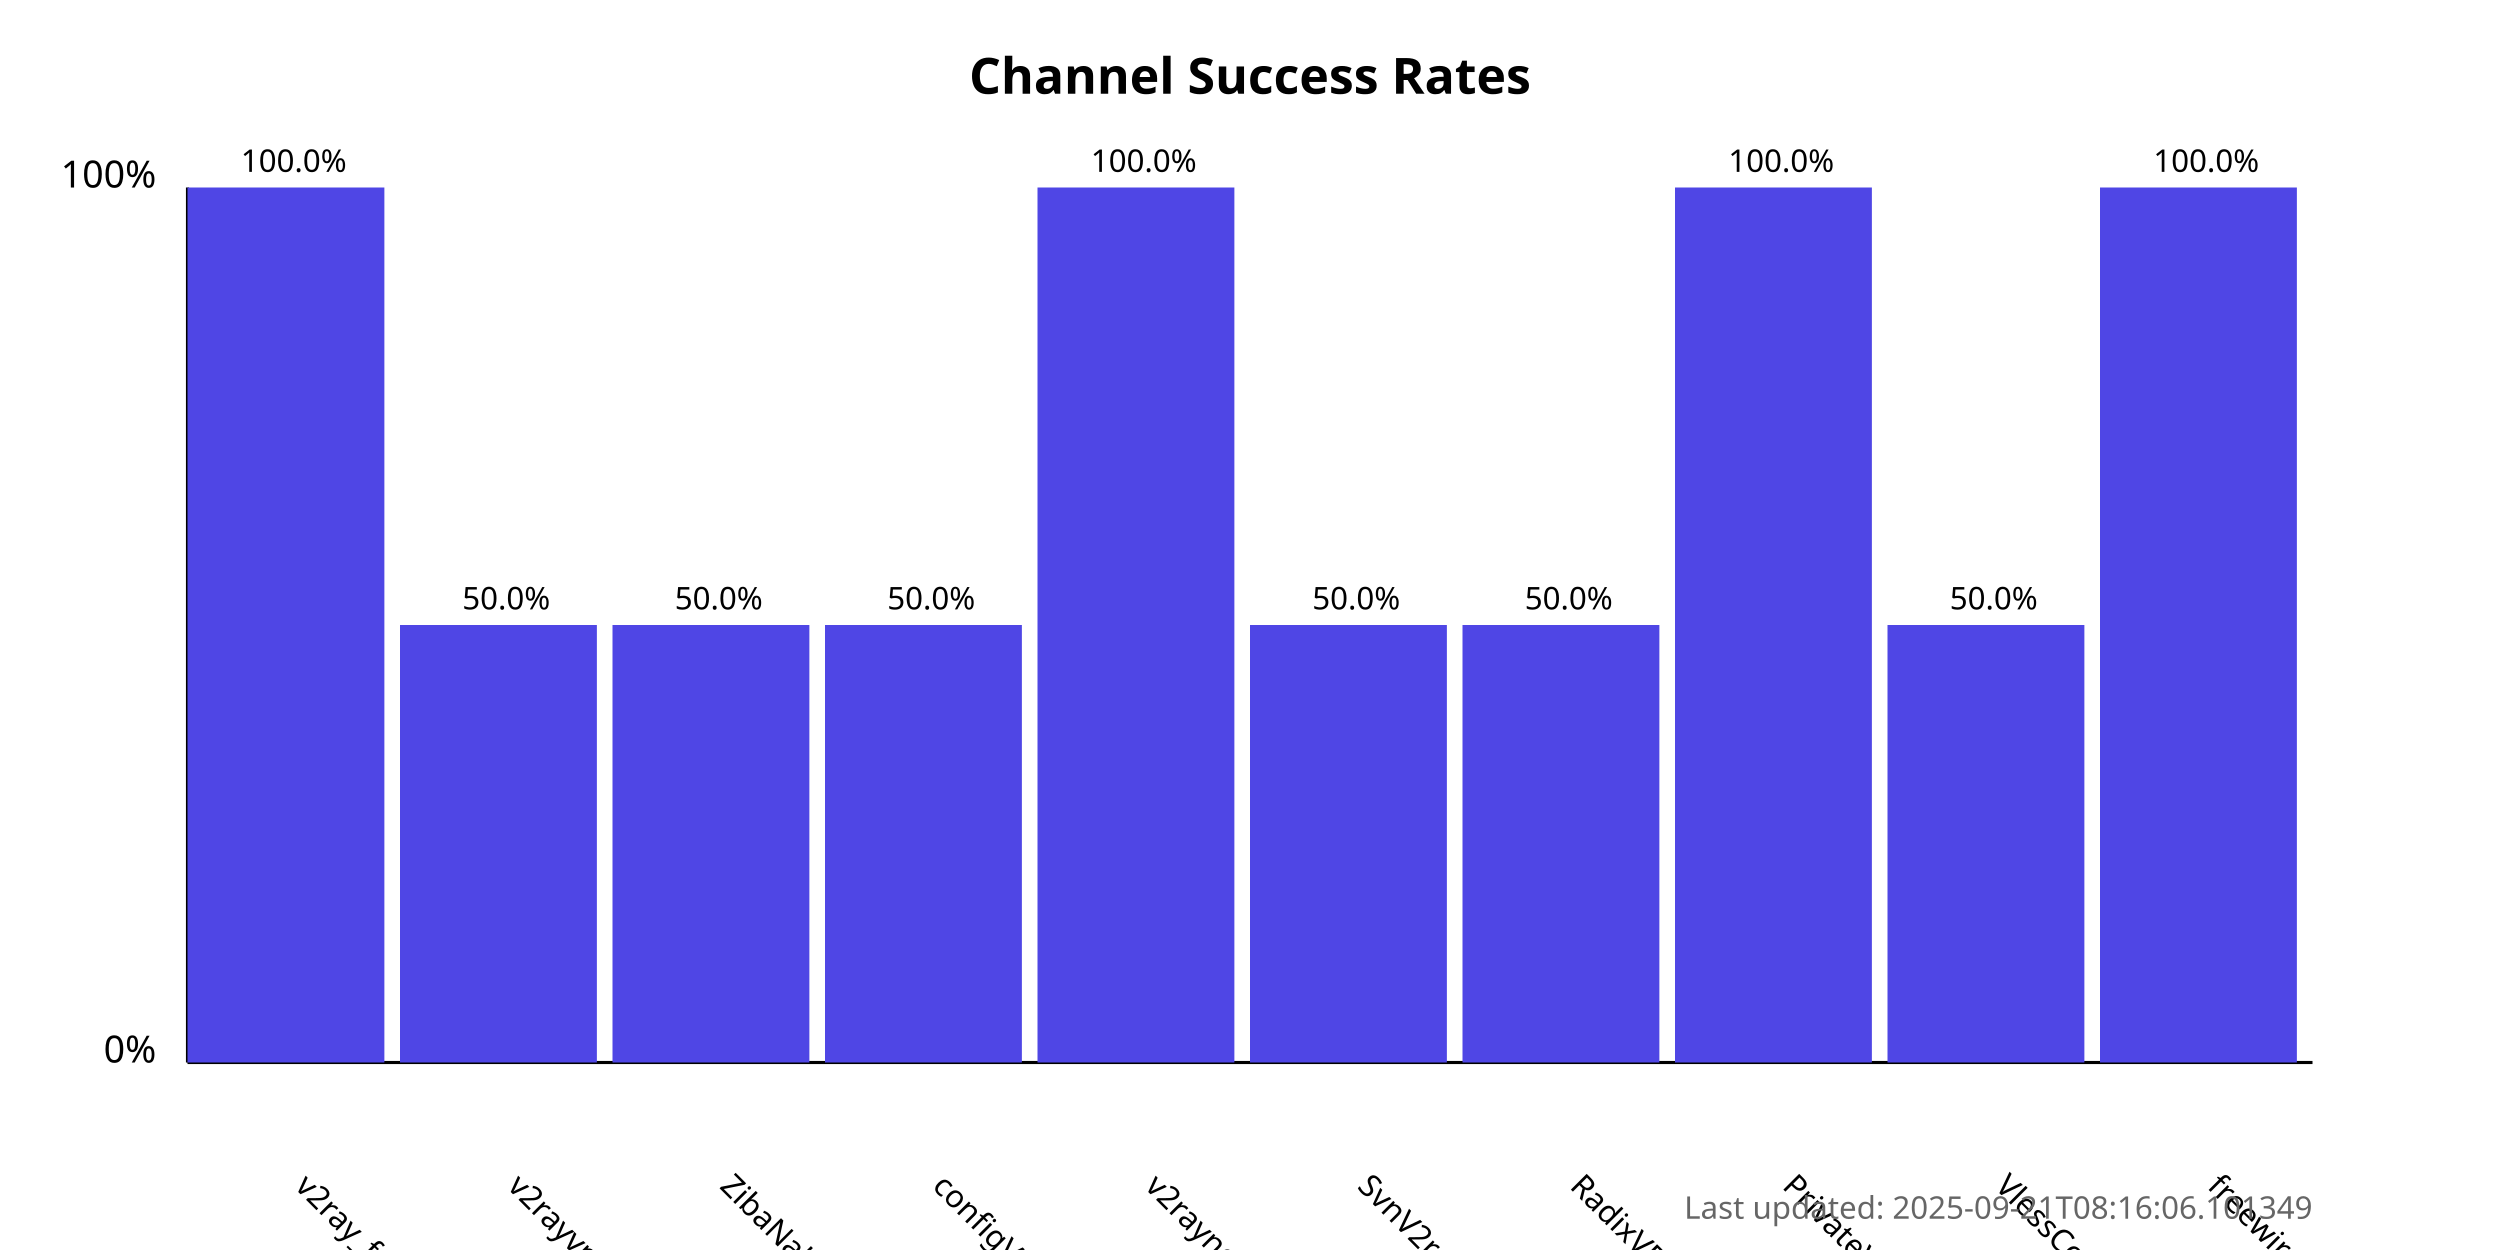
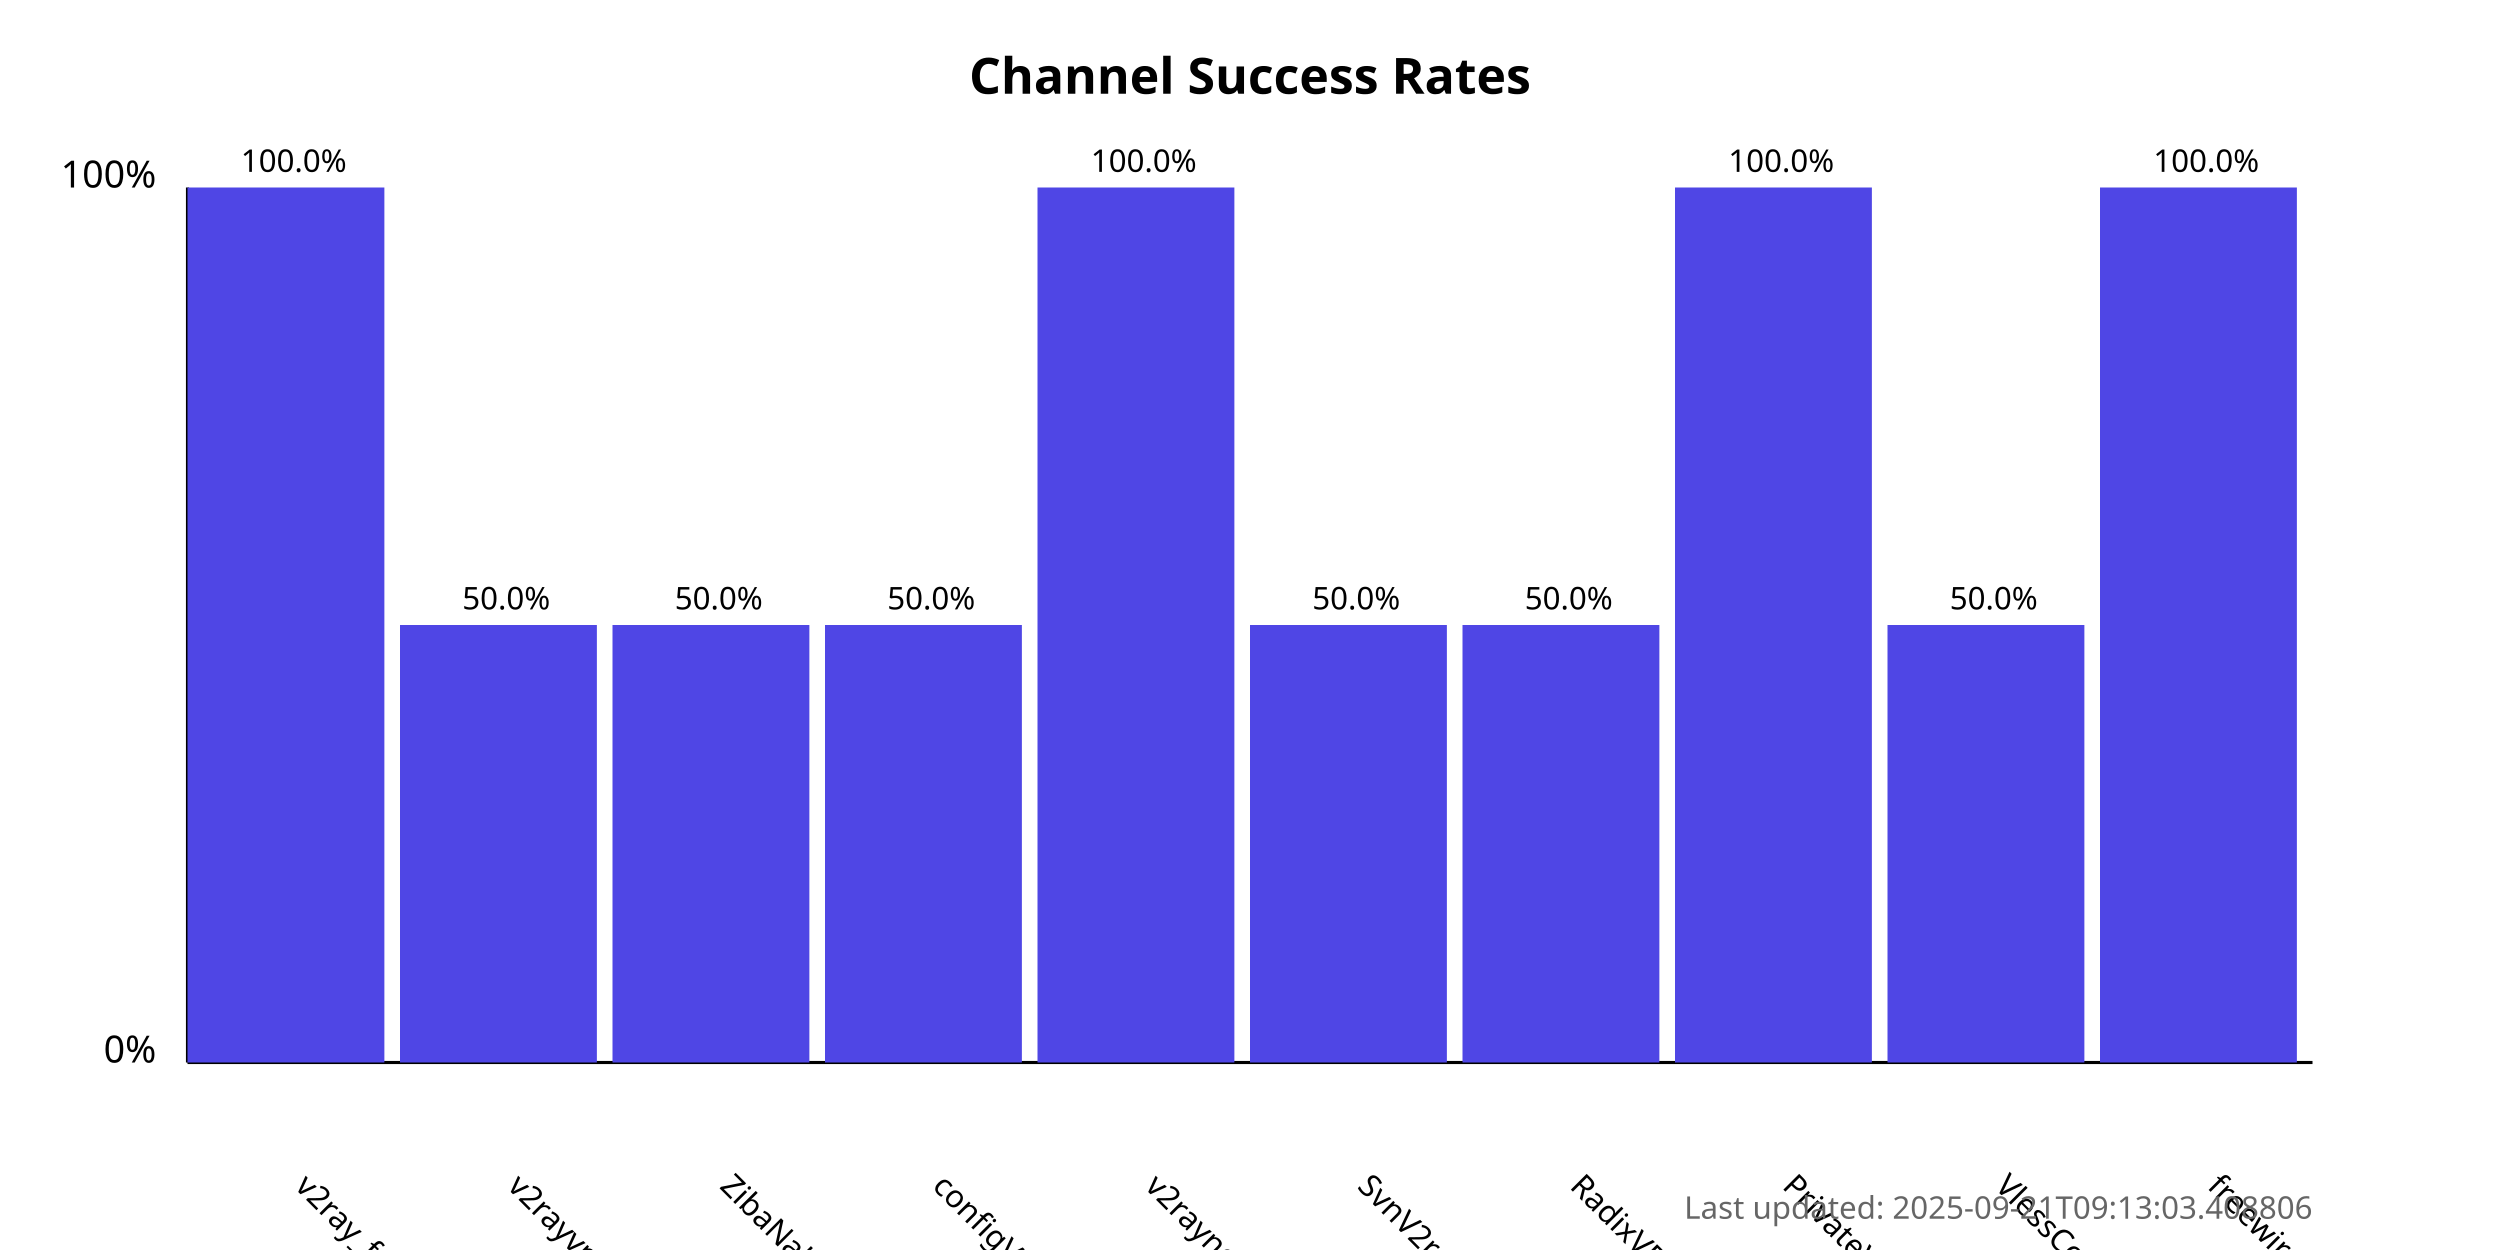
<svg xmlns="http://www.w3.org/2000/svg" width="800" height="400">
  <style>
            .chart-title { font: bold 16px sans-serif; }
            .axis-label { font: 12px sans-serif; }
            .tick-label { font: 10px sans-serif; }
            .bar { fill: #4f46e5; }
            .bar:hover { fill: #6366f1; }
            .timestamp { font: 10px sans-serif; fill: #666; }
        </style>
  <text x="400.0" y="30" text-anchor="middle" class="chart-title">
            Channel Success Rates
        </text>
  <line x1="60" y1="340" x2="60" y2="60" stroke="black" stroke-width="1" />
  <line x1="60" y1="340" x2="740" y2="340" stroke="black" stroke-width="1" />
  <text x="50" y="340" text-anchor="end" class="axis-label">0%</text>
  <text x="50" y="60" text-anchor="end" class="axis-label">100%</text>
  <g>
    <rect x="60" y="60.0" width="63.0" height="280.0" class="bar" />
    <text x="94.0" y="380" transform="rotate(45, 94.0, 380)" text-anchor="start" class="tick-label">
                v2ray_free_conf
            </text>
    <text x="94.0" y="55.0" text-anchor="middle" class="tick-label">
                100.0%
            </text>
  </g>
  <g>
    <rect x="128.0" y="200.0" width="63.0" height="140.0" class="bar" />
    <text x="162.0" y="380" transform="rotate(45, 162.0, 380)" text-anchor="start" class="tick-label">
                v2rayvpno
            </text>
    <text x="162.0" y="195.0" text-anchor="middle" class="tick-label">
                50.0%
            </text>
  </g>
  <g>
    <rect x="196.0" y="200.0" width="63.0" height="140.0" class="bar" />
    <text x="230.0" y="380" transform="rotate(45, 230.0, 380)" text-anchor="start" class="tick-label">
                ZibaNabz
            </text>
    <text x="230.0" y="195.0" text-anchor="middle" class="tick-label">
                50.0%
            </text>
  </g>
  <g>
    <rect x="264.0" y="200.0" width="63.0" height="140.0" class="bar" />
    <text x="298.0" y="380" transform="rotate(45, 298.0, 380)" text-anchor="start" class="tick-label">
                configV2rayForFree
            </text>
    <text x="298.0" y="195.0" text-anchor="middle" class="tick-label">
                50.0%
            </text>
  </g>
  <g>
    <rect x="332.0" y="60.0" width="63.0" height="280.0" class="bar" />
    <text x="366.0" y="380" transform="rotate(45, 366.0, 380)" text-anchor="start" class="tick-label">
                v2rayngvpn
            </text>
    <text x="366.0" y="55.0" text-anchor="middle" class="tick-label">
                100.0%
            </text>
  </g>
  <g>
    <rect x="400.0" y="200.0" width="63.0" height="140.0" class="bar" />
    <text x="434.0" y="380" transform="rotate(45, 434.0, 380)" text-anchor="start" class="tick-label">
                SvnV2ray
            </text>
    <text x="434.0" y="195.0" text-anchor="middle" class="tick-label">
                50.0%
            </text>
  </g>
  <g>
    <rect x="468.0" y="200.0" width="63.0" height="140.0" class="bar" />
    <text x="502.0" y="380" transform="rotate(45, 502.0, 380)" text-anchor="start" class="tick-label">
                RadixVPN
            </text>
    <text x="502.0" y="195.0" text-anchor="middle" class="tick-label">
                50.0%
            </text>
  </g>
  <g>
    <rect x="536.0" y="60.0" width="63.0" height="280.0" class="bar" />
    <text x="570.0" y="380" transform="rotate(45, 570.0, 380)" text-anchor="start" class="tick-label">
                PrivateVPNs
            </text>
    <text x="570.0" y="55.0" text-anchor="middle" class="tick-label">
                100.0%
            </text>
  </g>
  <g>
    <rect x="604.0" y="200.0" width="63.0" height="140.0" class="bar" />
    <text x="638.0" y="380" transform="rotate(45, 638.0, 380)" text-anchor="start" class="tick-label">
                VlessConfig
            </text>
    <text x="638.0" y="195.0" text-anchor="middle" class="tick-label">
                50.0%
            </text>
  </g>
  <g>
    <rect x="672.0" y="60.0" width="63.0" height="280.0" class="bar" />
    <text x="706.0" y="380" transform="rotate(45, 706.0, 380)" text-anchor="start" class="tick-label">
                freewireguard
            </text>
    <text x="706.0" y="55.0" text-anchor="middle" class="tick-label">
                100.0%
            </text>
  </g>
  <text x="740" y="390" text-anchor="end" class="timestamp">
-             Last updated: 2025-09-21T08:16:06.101349
+             Last updated: 2025-09-21T09:13:03.408806
        </text>
</svg>
